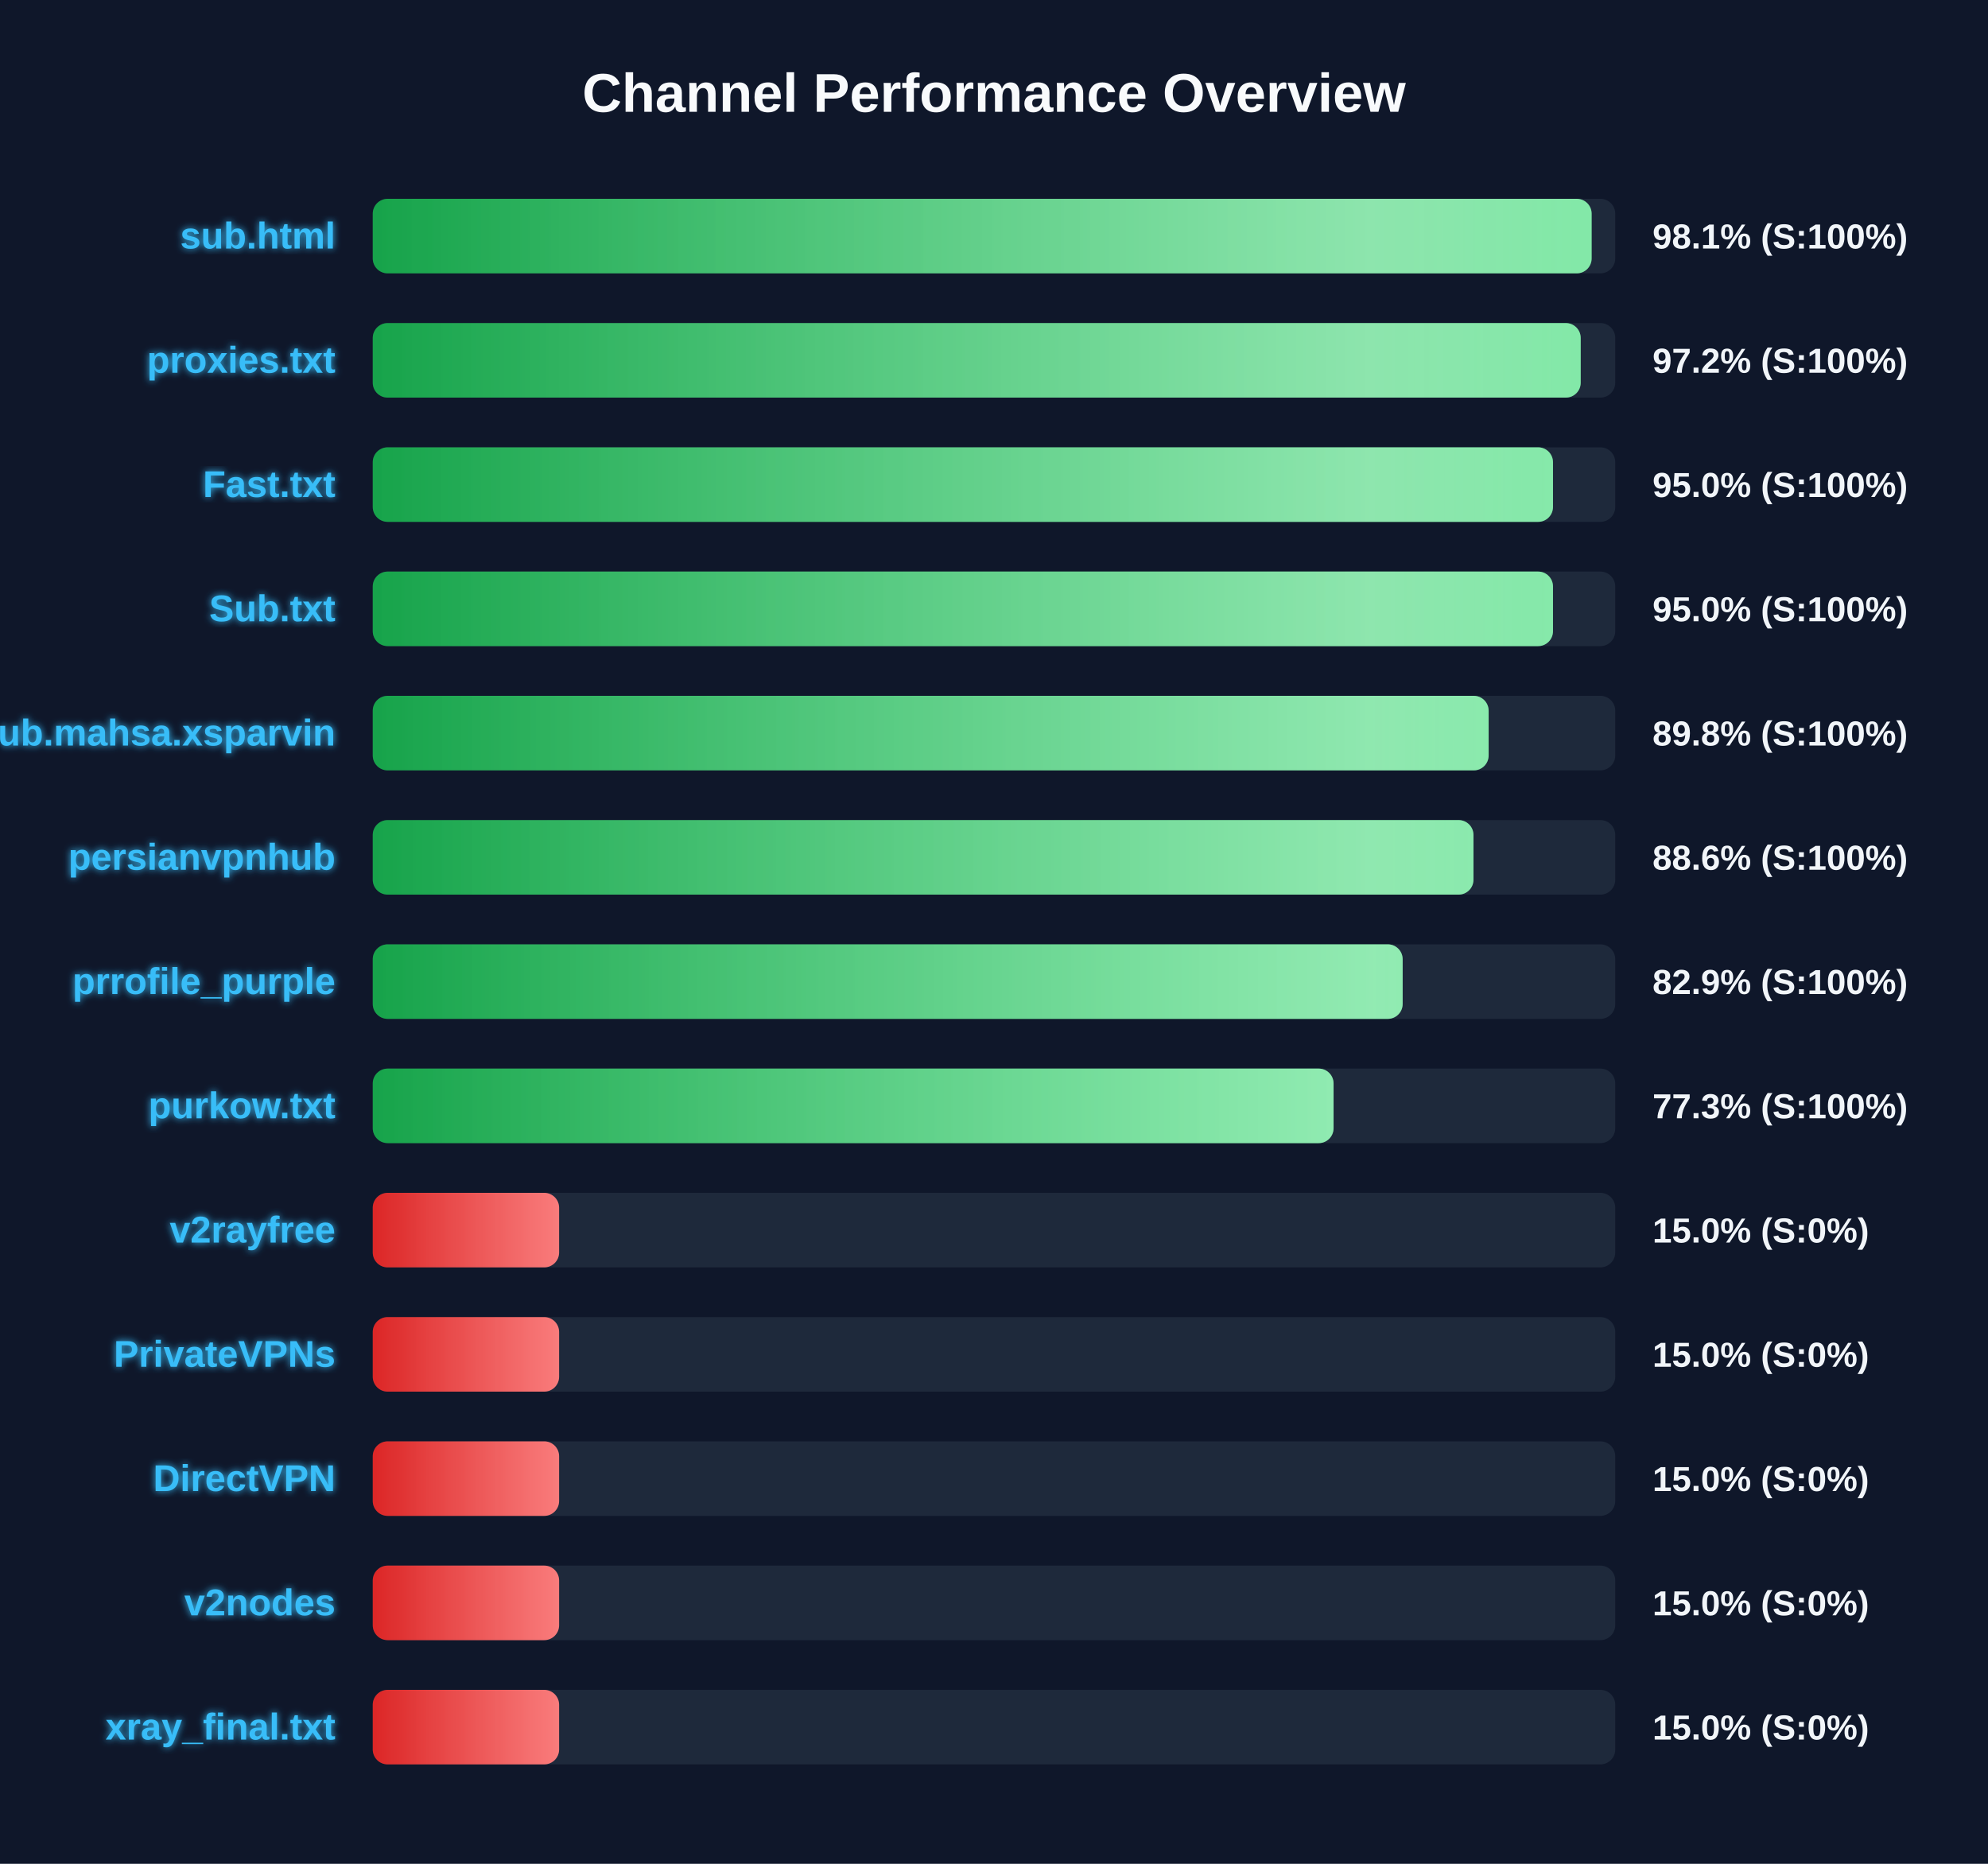
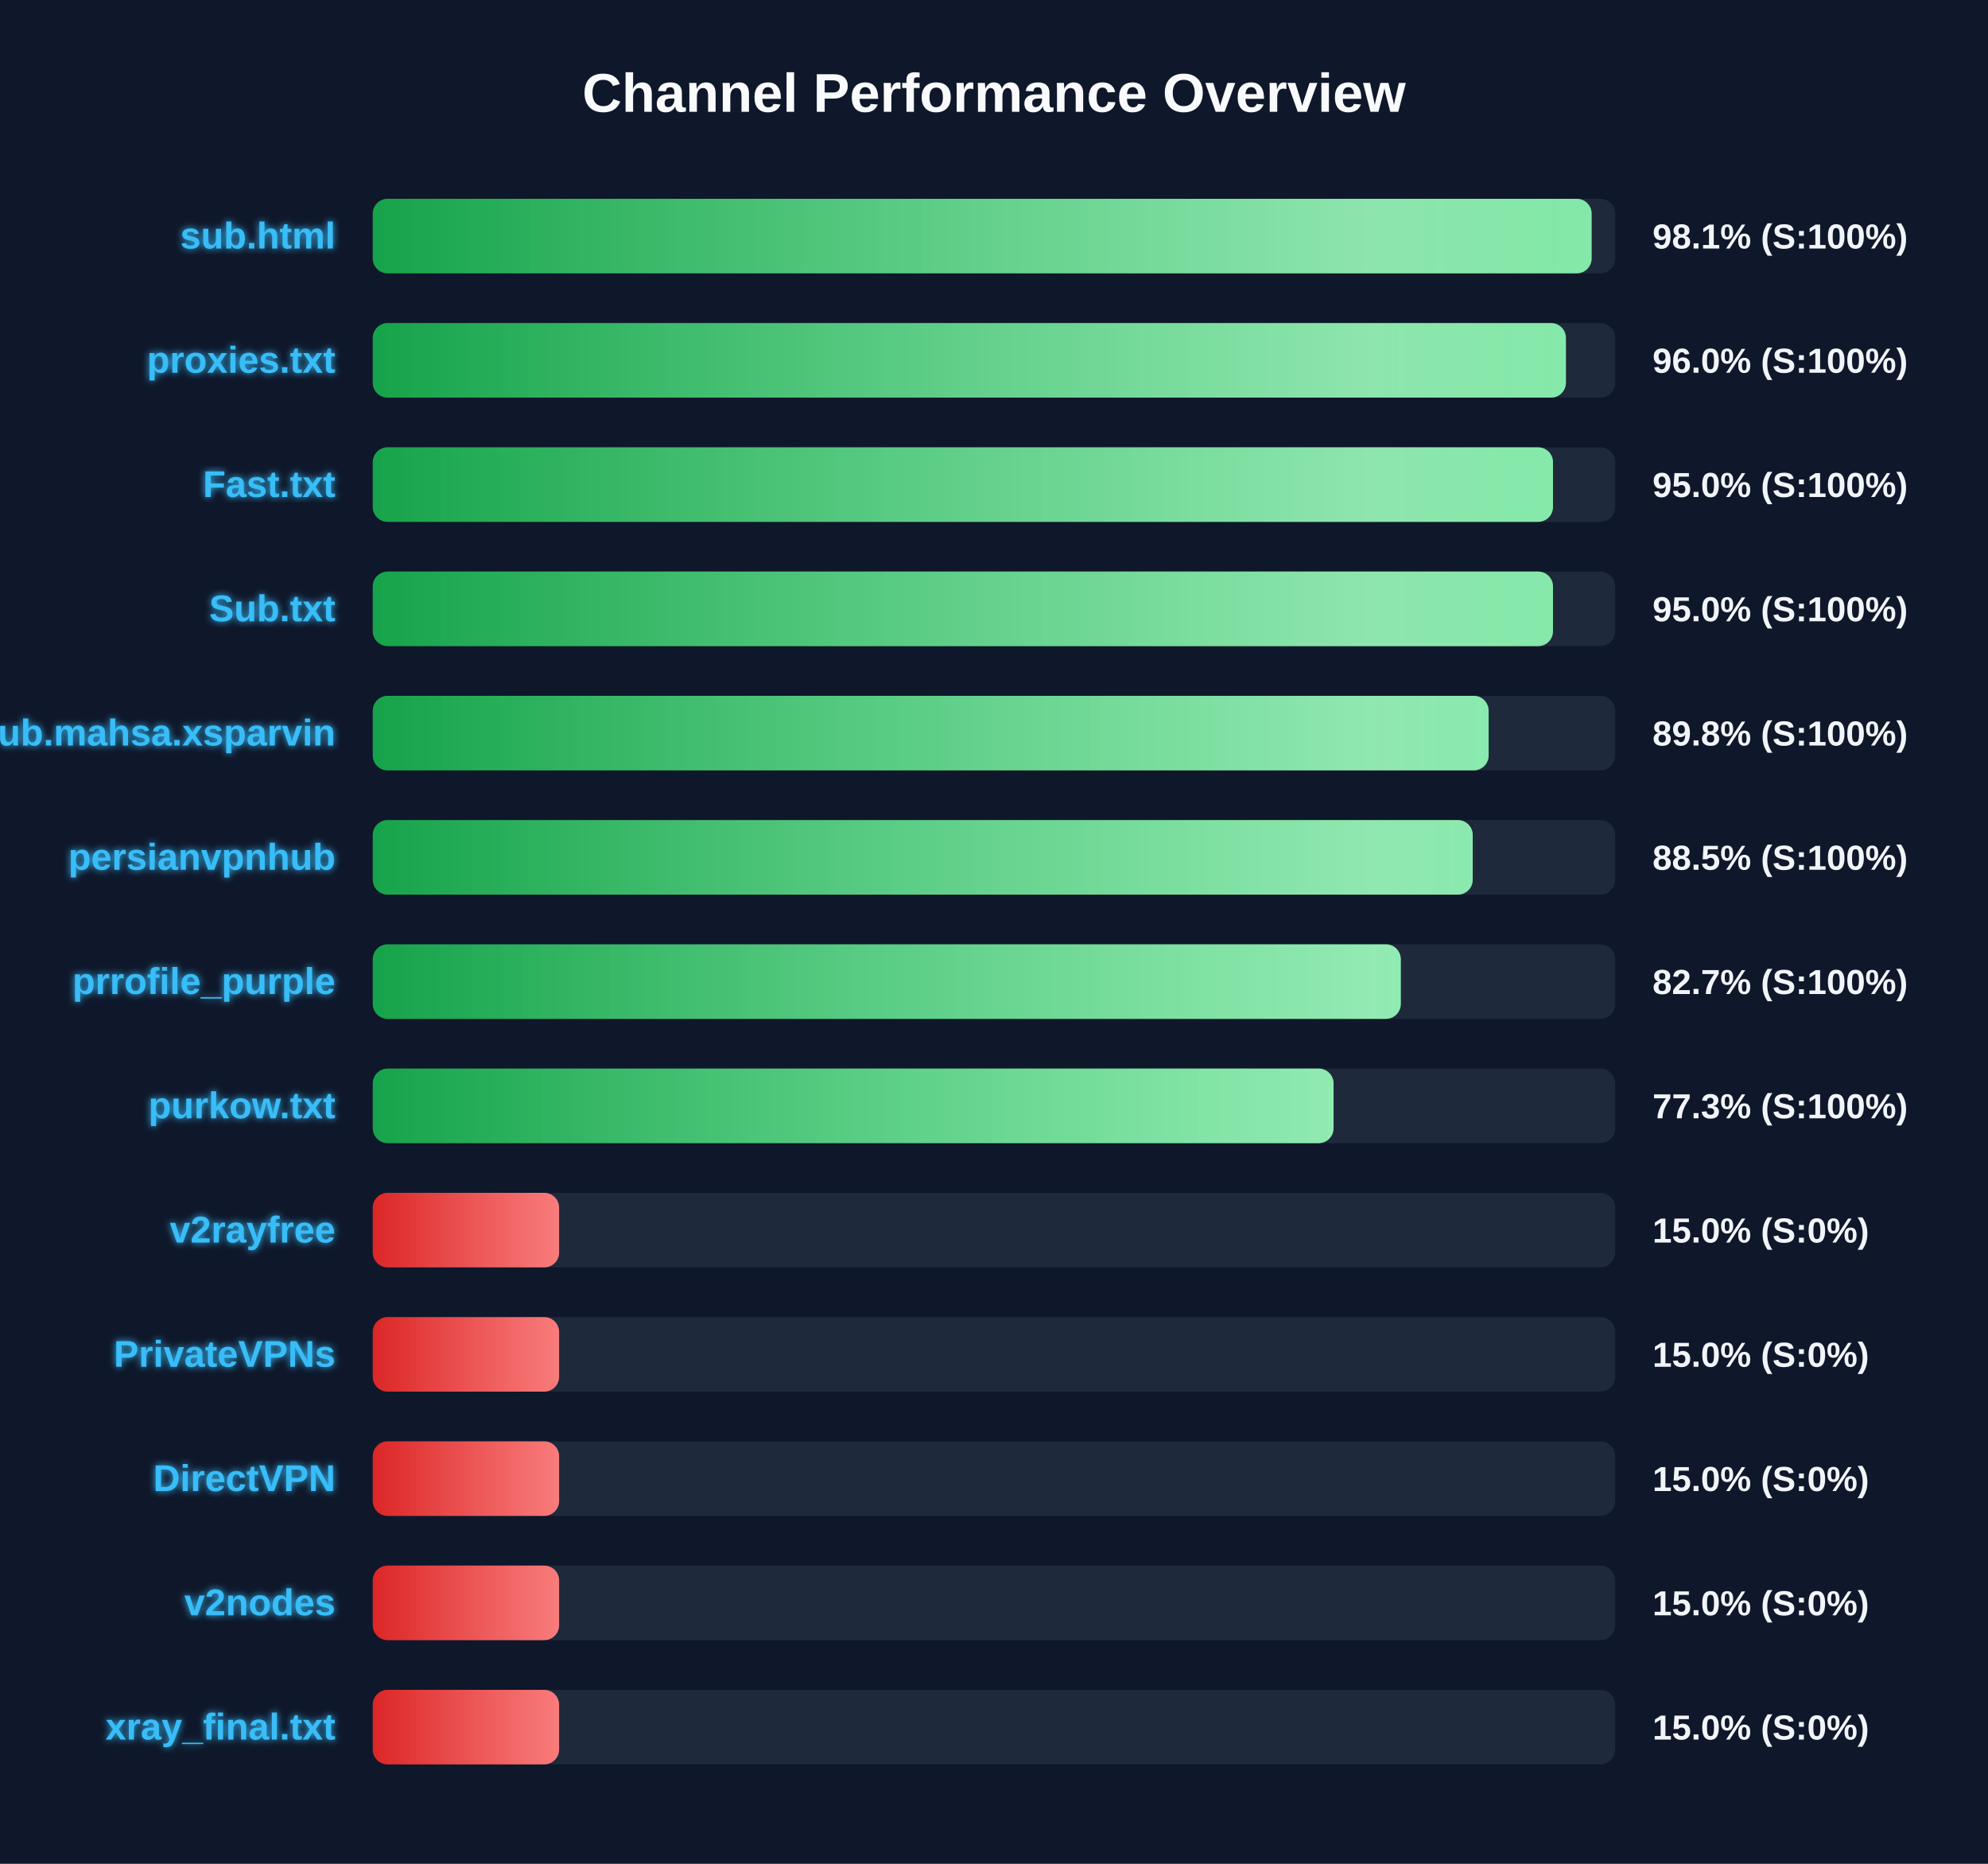
<svg xmlns="http://www.w3.org/2000/svg" width="800" height="750" version="1.1">
  <defs>
    <linearGradient id="grad-green" x1="0%" y1="0%" x2="100%" y2="0%">
      <stop offset="0%" stop-color="#16a34a" />
      <stop offset="100%" stop-color="#4ade80" />
    </linearGradient>
    <linearGradient id="grad-yellow" x1="0%" y1="0%" x2="100%" y2="0%">
      <stop offset="0%" stop-color="#ca8a04" />
      <stop offset="100%" stop-color="#fde047" />
    </linearGradient>
    <linearGradient id="grad-red" x1="0%" y1="0%" x2="100%" y2="0%">
      <stop offset="0%" stop-color="#dc2626" />
      <stop offset="100%" stop-color="#f87171" />
    </linearGradient>
    <linearGradient id="shimmer" x1="0%" y1="0%" x2="100%" y2="0%">
      <stop offset="0%" stop-color="rgba(255,255,255,0)" />
      <stop offset="50%" stop-color="rgba(255,255,255,0.4)" />
      <stop offset="100%" stop-color="rgba(255,255,255,0)" />
    </linearGradient>
    <filter id="glow" x="-20%" y="-20%" width="140%" height="140%">
      <feGaussianBlur stdDeviation="1.5" result="blur" />
      <feComposite in="SourceGraphic" in2="blur" operator="over" />
    </filter>
  </defs>
  <style>
        .bg-rect { fill: #0f172a; }
        .title { font: bold 22px 'Segoe UI', Arial, sans-serif; fill: #f8fafc; }
        .row { font: bold 15px 'Segoe UI', Arial, sans-serif; fill: #38bdf8; filter: url(#glow); }
        .score { font: bold 14px 'Segoe UI', Arial, sans-serif; fill: #f1f5f9; }
        @keyframes shimmer-anim {
            0% { transform: translateX(-100%); }
            100% { transform: translateX(200%); }
        }
        .shimmer-rect {
            animation: shimmer-anim 2.5s infinite linear;
        }
    </style>
  <rect width="100%" height="100%" class="bg-rect" />
  <text x="400" y="45" text-anchor="middle" class="title">Channel Performance Overview</text>
  <rect x="150" y="80" width="500" height="30" fill="#1e293b" rx="6" />
  <clipPath id="clip-0">
    <rect x="150" y="80" width="490.5" height="30" rx="6" />
  </clipPath>
  <rect x="150" y="80" width="490.5" height="30" fill="url(#grad-green)" rx="6" />
  <g clip-path="url(#clip-0)">
    <rect x="150" y="80" width="100%" height="30" fill="url(#shimmer)" class="shimmer-rect" />
  </g>
  <text x="135" y="100" text-anchor="end" class="row">sub.html</text>
  <text x="665" y="100" text-anchor="start" class="score">98.1% (S:100%)</text>
  <rect x="150" y="130" width="500" height="30" fill="#1e293b" rx="6" />
  <clipPath id="clip-1">
-     <rect x="150" y="130" width="486.1" height="30" rx="6" />
+     <rect x="150" y="130" width="480.15" height="30" rx="6" />
  </clipPath>
-   <rect x="150" y="130" width="486.1" height="30" fill="url(#grad-green)" rx="6" />
+   <rect x="150" y="130" width="480.15" height="30" fill="url(#grad-green)" rx="6" />
  <g clip-path="url(#clip-1)">
    <rect x="150" y="130" width="100%" height="30" fill="url(#shimmer)" class="shimmer-rect" />
  </g>
  <text x="135" y="150" text-anchor="end" class="row">proxies.txt</text>
-   <text x="665" y="150" text-anchor="start" class="score">97.2% (S:100%)</text>
+   <text x="665" y="150" text-anchor="start" class="score">96.0% (S:100%)</text>
  <rect x="150" y="180" width="500" height="30" fill="#1e293b" rx="6" />
  <clipPath id="clip-2">
    <rect x="150" y="180" width="474.95" height="30" rx="6" />
  </clipPath>
  <rect x="150" y="180" width="474.95" height="30" fill="url(#grad-green)" rx="6" />
  <g clip-path="url(#clip-2)">
    <rect x="150" y="180" width="100%" height="30" fill="url(#shimmer)" class="shimmer-rect" />
  </g>
  <text x="135" y="200" text-anchor="end" class="row">Fast.txt</text>
  <text x="665" y="200" text-anchor="start" class="score">95.0% (S:100%)</text>
  <rect x="150" y="230" width="500" height="30" fill="#1e293b" rx="6" />
  <clipPath id="clip-3">
    <rect x="150" y="230" width="474.95" height="30" rx="6" />
  </clipPath>
  <rect x="150" y="230" width="474.95" height="30" fill="url(#grad-green)" rx="6" />
  <g clip-path="url(#clip-3)">
    <rect x="150" y="230" width="100%" height="30" fill="url(#shimmer)" class="shimmer-rect" />
  </g>
  <text x="135" y="250" text-anchor="end" class="row">Sub.txt</text>
  <text x="665" y="250" text-anchor="start" class="score">95.0% (S:100%)</text>
  <rect x="150" y="280" width="500" height="30" fill="#1e293b" rx="6" />
  <clipPath id="clip-4">
    <rect x="150" y="280" width="449.05" height="30" rx="6" />
  </clipPath>
  <rect x="150" y="280" width="449.05" height="30" fill="url(#grad-green)" rx="6" />
  <g clip-path="url(#clip-4)">
    <rect x="150" y="280" width="100%" height="30" fill="url(#shimmer)" class="shimmer-rect" />
  </g>
  <text x="135" y="300" text-anchor="end" class="row">Sub.mahsa.xsparvin</text>
  <text x="665" y="300" text-anchor="start" class="score">89.8% (S:100%)</text>
  <rect x="150" y="330" width="500" height="30" fill="#1e293b" rx="6" />
  <clipPath id="clip-5">
-     <rect x="150" y="330" width="442.95" height="30" rx="6" />
+     <rect x="150" y="330" width="442.65" height="30" rx="6" />
  </clipPath>
-   <rect x="150" y="330" width="442.95" height="30" fill="url(#grad-green)" rx="6" />
+   <rect x="150" y="330" width="442.65" height="30" fill="url(#grad-green)" rx="6" />
  <g clip-path="url(#clip-5)">
    <rect x="150" y="330" width="100%" height="30" fill="url(#shimmer)" class="shimmer-rect" />
  </g>
  <text x="135" y="350" text-anchor="end" class="row">persianvpnhub</text>
-   <text x="665" y="350" text-anchor="start" class="score">88.6% (S:100%)</text>
+   <text x="665" y="350" text-anchor="start" class="score">88.5% (S:100%)</text>
  <rect x="150" y="380" width="500" height="30" fill="#1e293b" rx="6" />
  <clipPath id="clip-6">
-     <rect x="150" y="380" width="414.45" height="30" rx="6" />
+     <rect x="150" y="380" width="413.7" height="30" rx="6" />
  </clipPath>
-   <rect x="150" y="380" width="414.45" height="30" fill="url(#grad-green)" rx="6" />
+   <rect x="150" y="380" width="413.7" height="30" fill="url(#grad-green)" rx="6" />
  <g clip-path="url(#clip-6)">
    <rect x="150" y="380" width="100%" height="30" fill="url(#shimmer)" class="shimmer-rect" />
  </g>
  <text x="135" y="400" text-anchor="end" class="row">prrofile_purple</text>
-   <text x="665" y="400" text-anchor="start" class="score">82.9% (S:100%)</text>
+   <text x="665" y="400" text-anchor="start" class="score">82.7% (S:100%)</text>
  <rect x="150" y="430" width="500" height="30" fill="#1e293b" rx="6" />
  <clipPath id="clip-7">
    <rect x="150" y="430" width="386.65" height="30" rx="6" />
  </clipPath>
  <rect x="150" y="430" width="386.65" height="30" fill="url(#grad-green)" rx="6" />
  <g clip-path="url(#clip-7)">
    <rect x="150" y="430" width="100%" height="30" fill="url(#shimmer)" class="shimmer-rect" />
  </g>
  <text x="135" y="450" text-anchor="end" class="row">purkow.txt</text>
  <text x="665" y="450" text-anchor="start" class="score">77.3% (S:100%)</text>
  <rect x="150" y="480" width="500" height="30" fill="#1e293b" rx="6" />
  <clipPath id="clip-8">
    <rect x="150" y="480" width="75.0" height="30" rx="6" />
  </clipPath>
  <rect x="150" y="480" width="75.0" height="30" fill="url(#grad-red)" rx="6" />
  <g clip-path="url(#clip-8)">
    <rect x="150" y="480" width="100%" height="30" fill="url(#shimmer)" class="shimmer-rect" />
  </g>
  <text x="135" y="500" text-anchor="end" class="row">v2rayfree</text>
  <text x="665" y="500" text-anchor="start" class="score">15.0% (S:0%)</text>
  <rect x="150" y="530" width="500" height="30" fill="#1e293b" rx="6" />
  <clipPath id="clip-9">
    <rect x="150" y="530" width="75.0" height="30" rx="6" />
  </clipPath>
  <rect x="150" y="530" width="75.0" height="30" fill="url(#grad-red)" rx="6" />
  <g clip-path="url(#clip-9)">
    <rect x="150" y="530" width="100%" height="30" fill="url(#shimmer)" class="shimmer-rect" />
  </g>
  <text x="135" y="550" text-anchor="end" class="row">PrivateVPNs</text>
  <text x="665" y="550" text-anchor="start" class="score">15.0% (S:0%)</text>
  <rect x="150" y="580" width="500" height="30" fill="#1e293b" rx="6" />
  <clipPath id="clip-10">
    <rect x="150" y="580" width="75.0" height="30" rx="6" />
  </clipPath>
  <rect x="150" y="580" width="75.0" height="30" fill="url(#grad-red)" rx="6" />
  <g clip-path="url(#clip-10)">
    <rect x="150" y="580" width="100%" height="30" fill="url(#shimmer)" class="shimmer-rect" />
  </g>
  <text x="135" y="600" text-anchor="end" class="row">DirectVPN</text>
  <text x="665" y="600" text-anchor="start" class="score">15.0% (S:0%)</text>
  <rect x="150" y="630" width="500" height="30" fill="#1e293b" rx="6" />
  <clipPath id="clip-11">
    <rect x="150" y="630" width="75.0" height="30" rx="6" />
  </clipPath>
  <rect x="150" y="630" width="75.0" height="30" fill="url(#grad-red)" rx="6" />
  <g clip-path="url(#clip-11)">
    <rect x="150" y="630" width="100%" height="30" fill="url(#shimmer)" class="shimmer-rect" />
  </g>
  <text x="135" y="650" text-anchor="end" class="row">v2nodes</text>
  <text x="665" y="650" text-anchor="start" class="score">15.0% (S:0%)</text>
  <rect x="150" y="680" width="500" height="30" fill="#1e293b" rx="6" />
  <clipPath id="clip-12">
    <rect x="150" y="680" width="75.0" height="30" rx="6" />
  </clipPath>
  <rect x="150" y="680" width="75.0" height="30" fill="url(#grad-red)" rx="6" />
  <g clip-path="url(#clip-12)">
    <rect x="150" y="680" width="100%" height="30" fill="url(#shimmer)" class="shimmer-rect" />
  </g>
  <text x="135" y="700" text-anchor="end" class="row">xray_final.txt</text>
  <text x="665" y="700" text-anchor="start" class="score">15.0% (S:0%)</text>
</svg>
